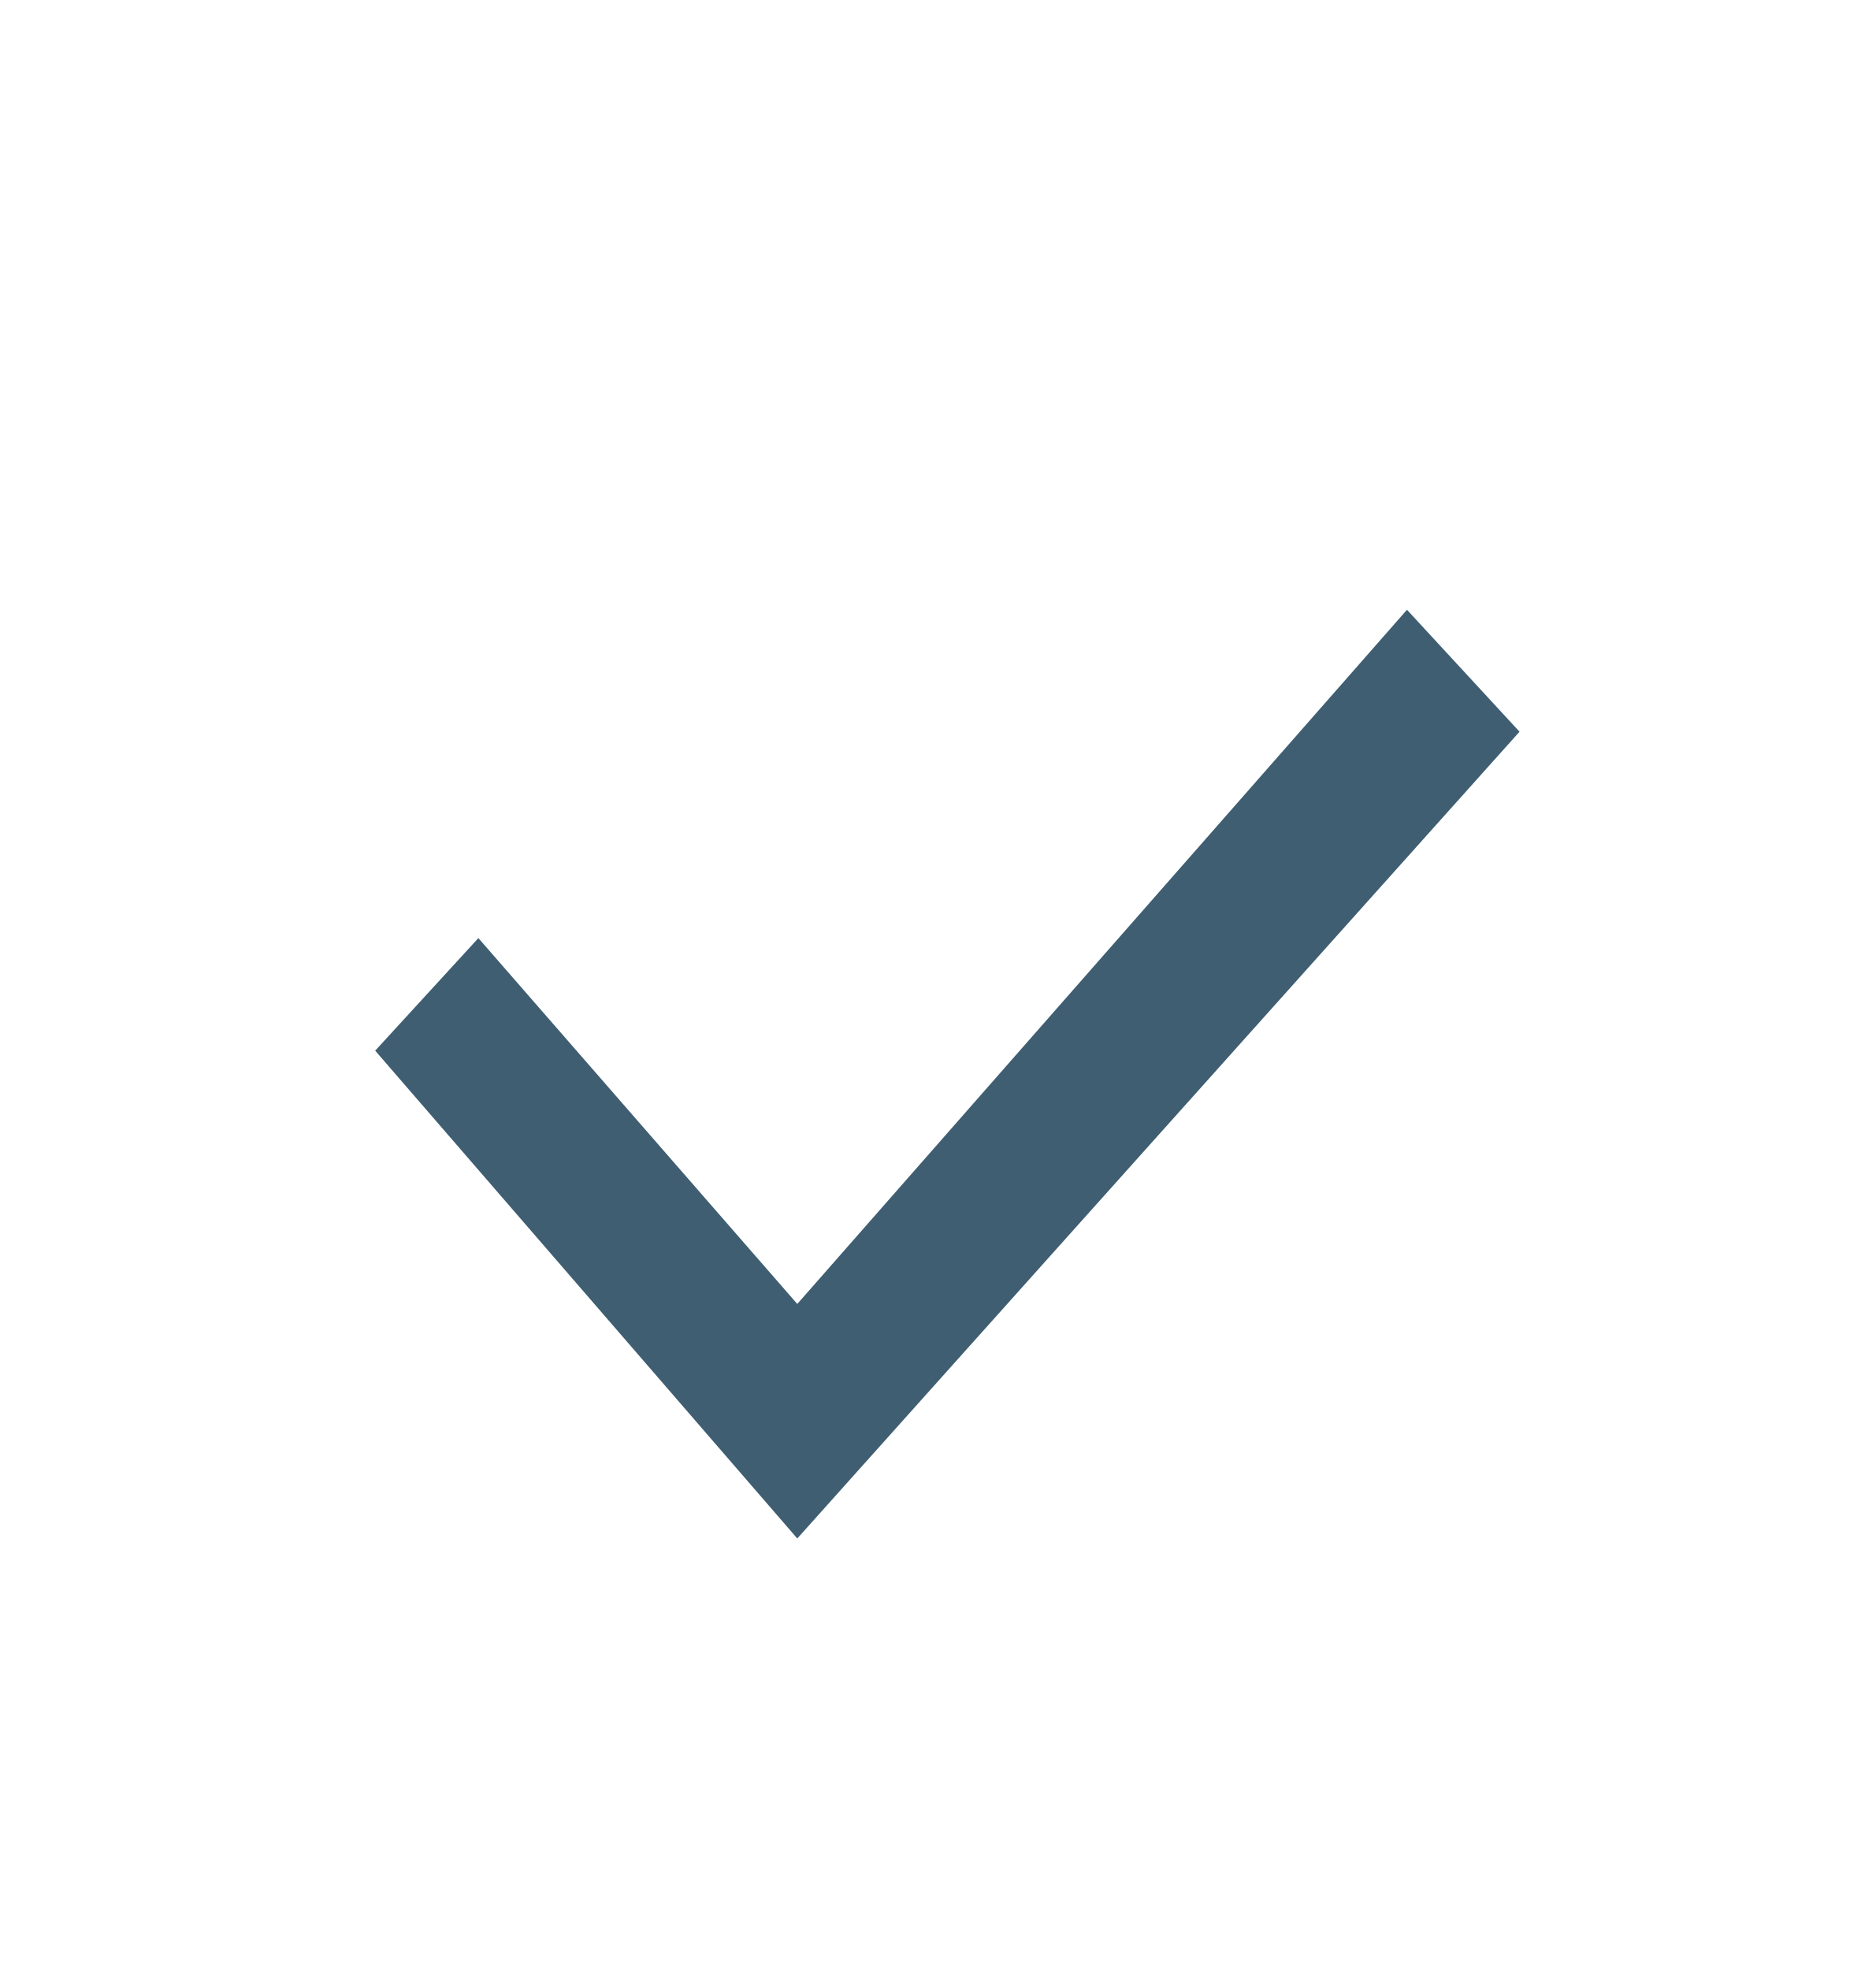
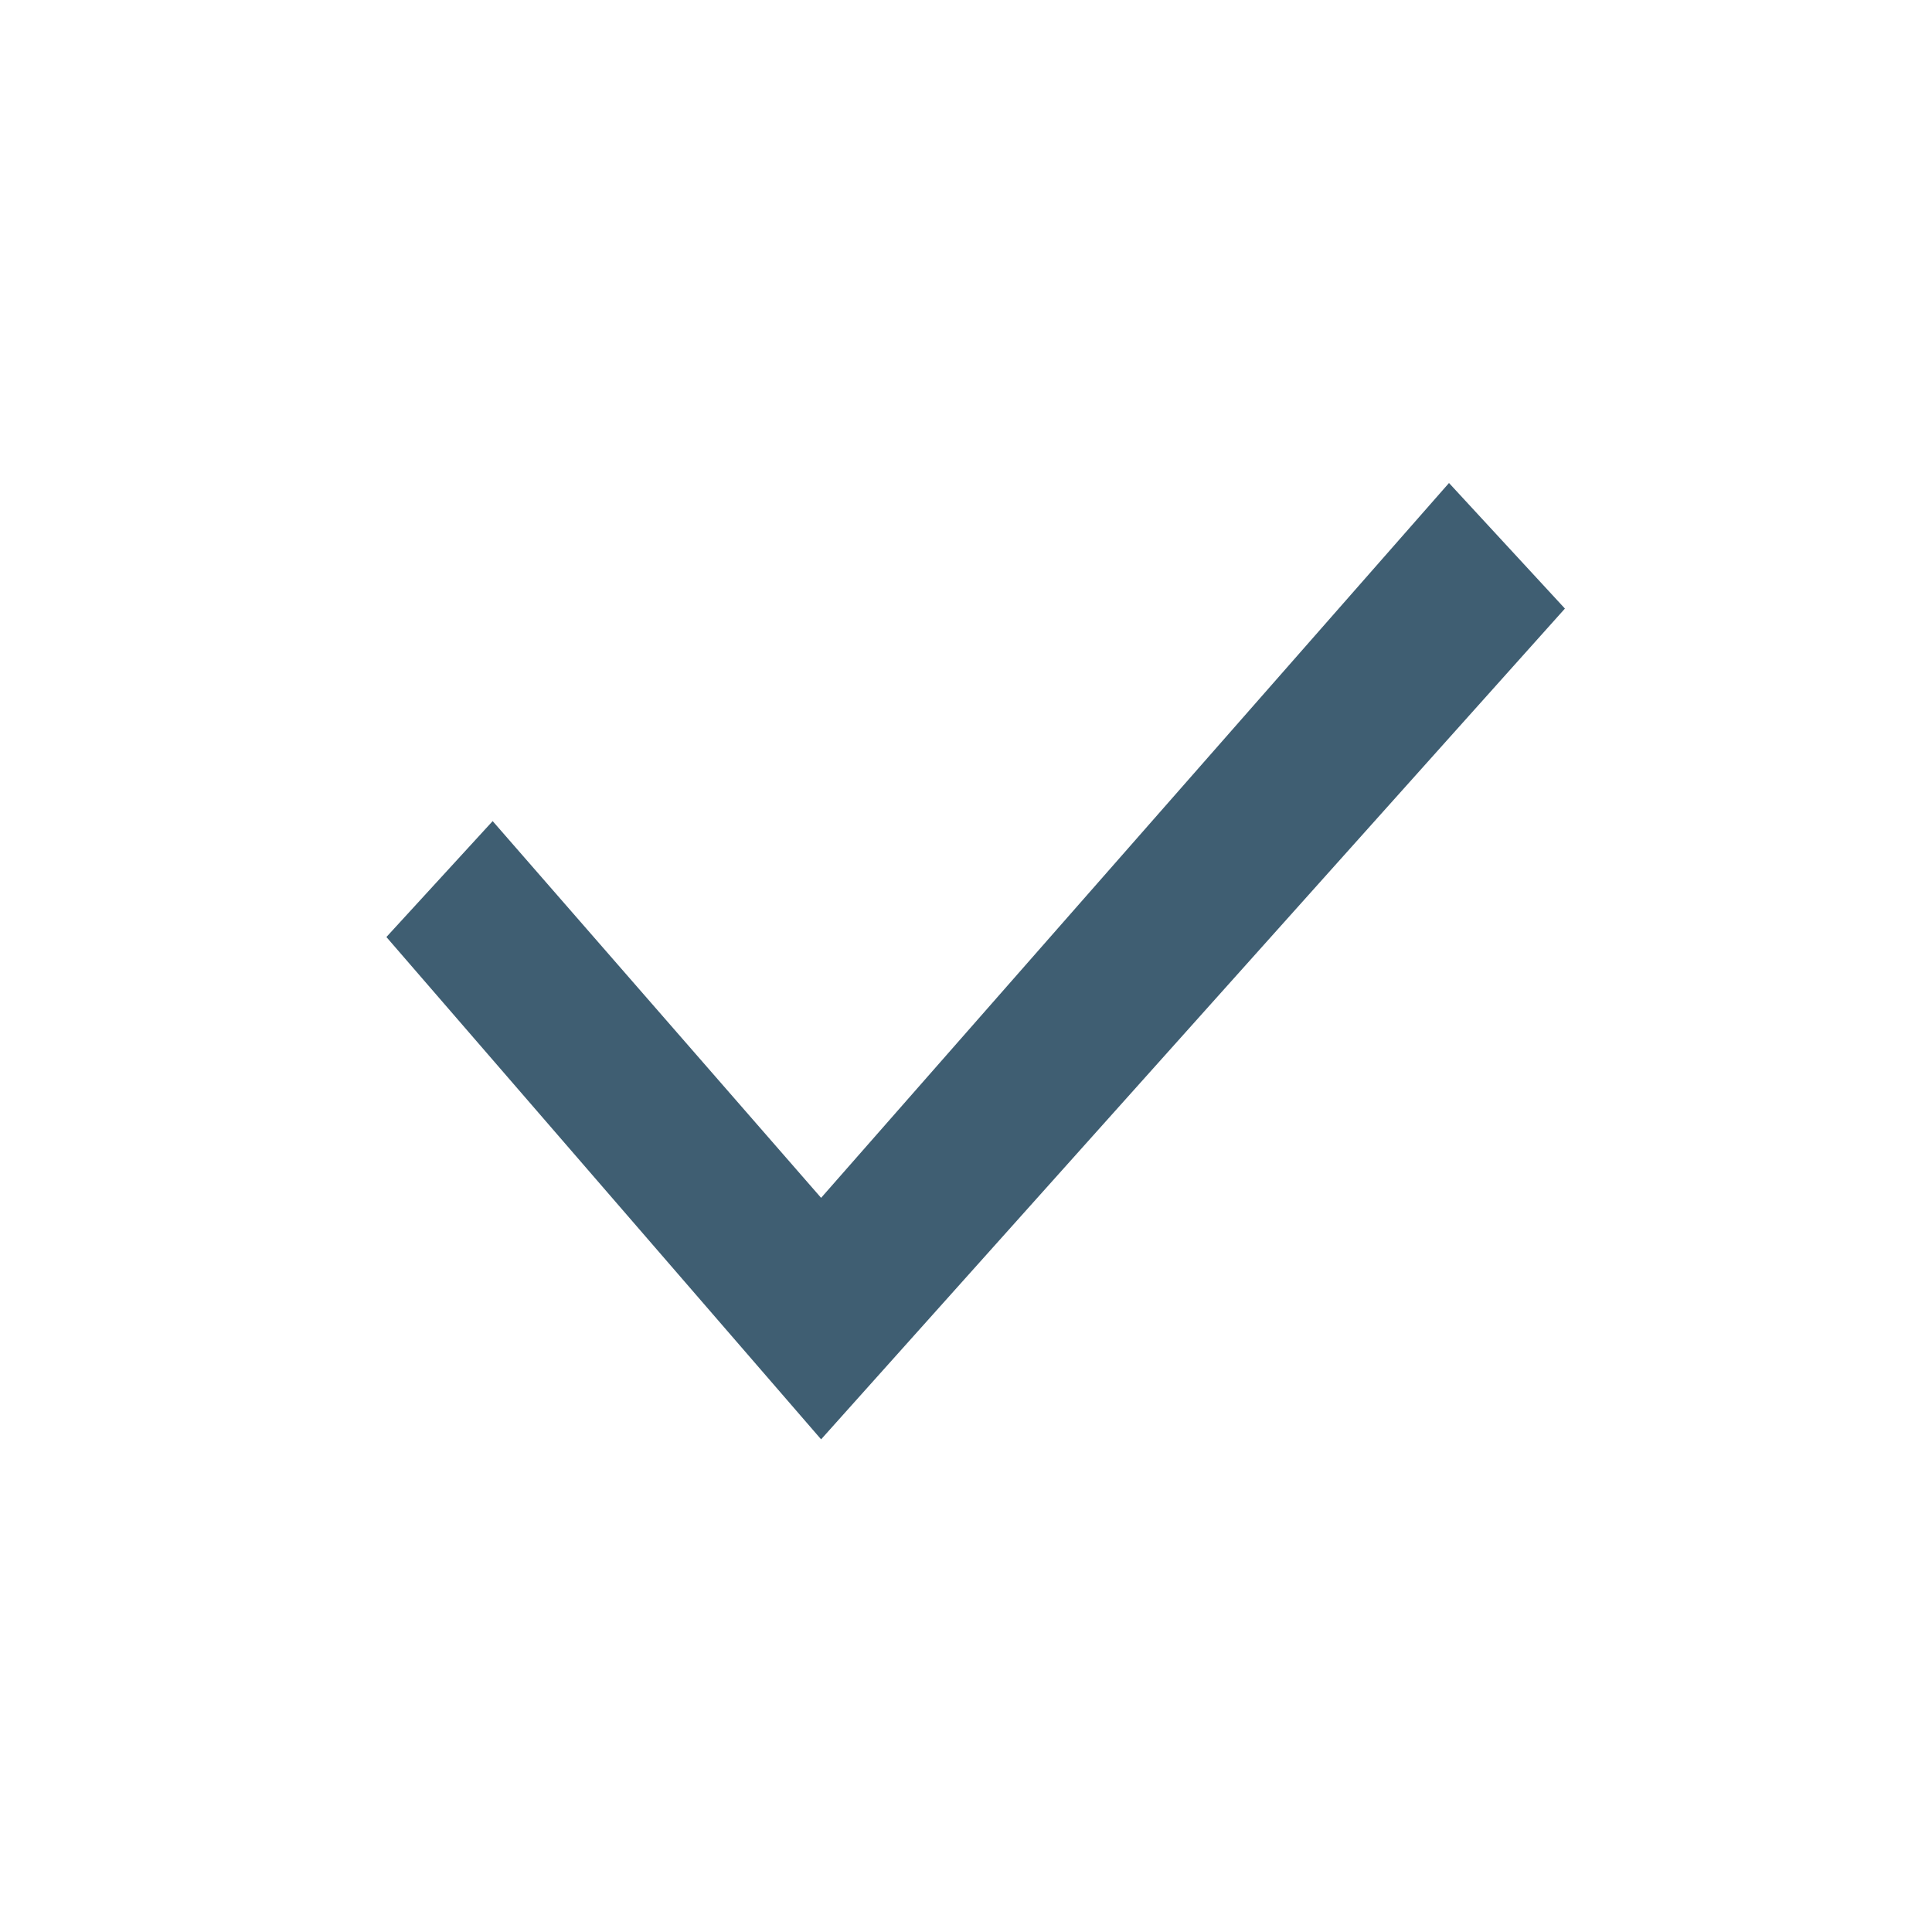
- <svg xmlns="http://www.w3.org/2000/svg" viewBox="0 0 20 21">
-   <path fill="#3f5e72" d="m15 6.5-6.5 7.4L5.1 10 4 11.2l4.5 5.2 7.7-8.6L15 6.5Z" />
+ <svg xmlns="http://www.w3.org/2000/svg" viewBox="0 0 20 20">
+   <path fill="#3f5e72" d="m15 5-6.5 7.4-3.4-3.9L4 9.7l4.5 5.2 7.7-8.6L15 5Z" />
</svg>
